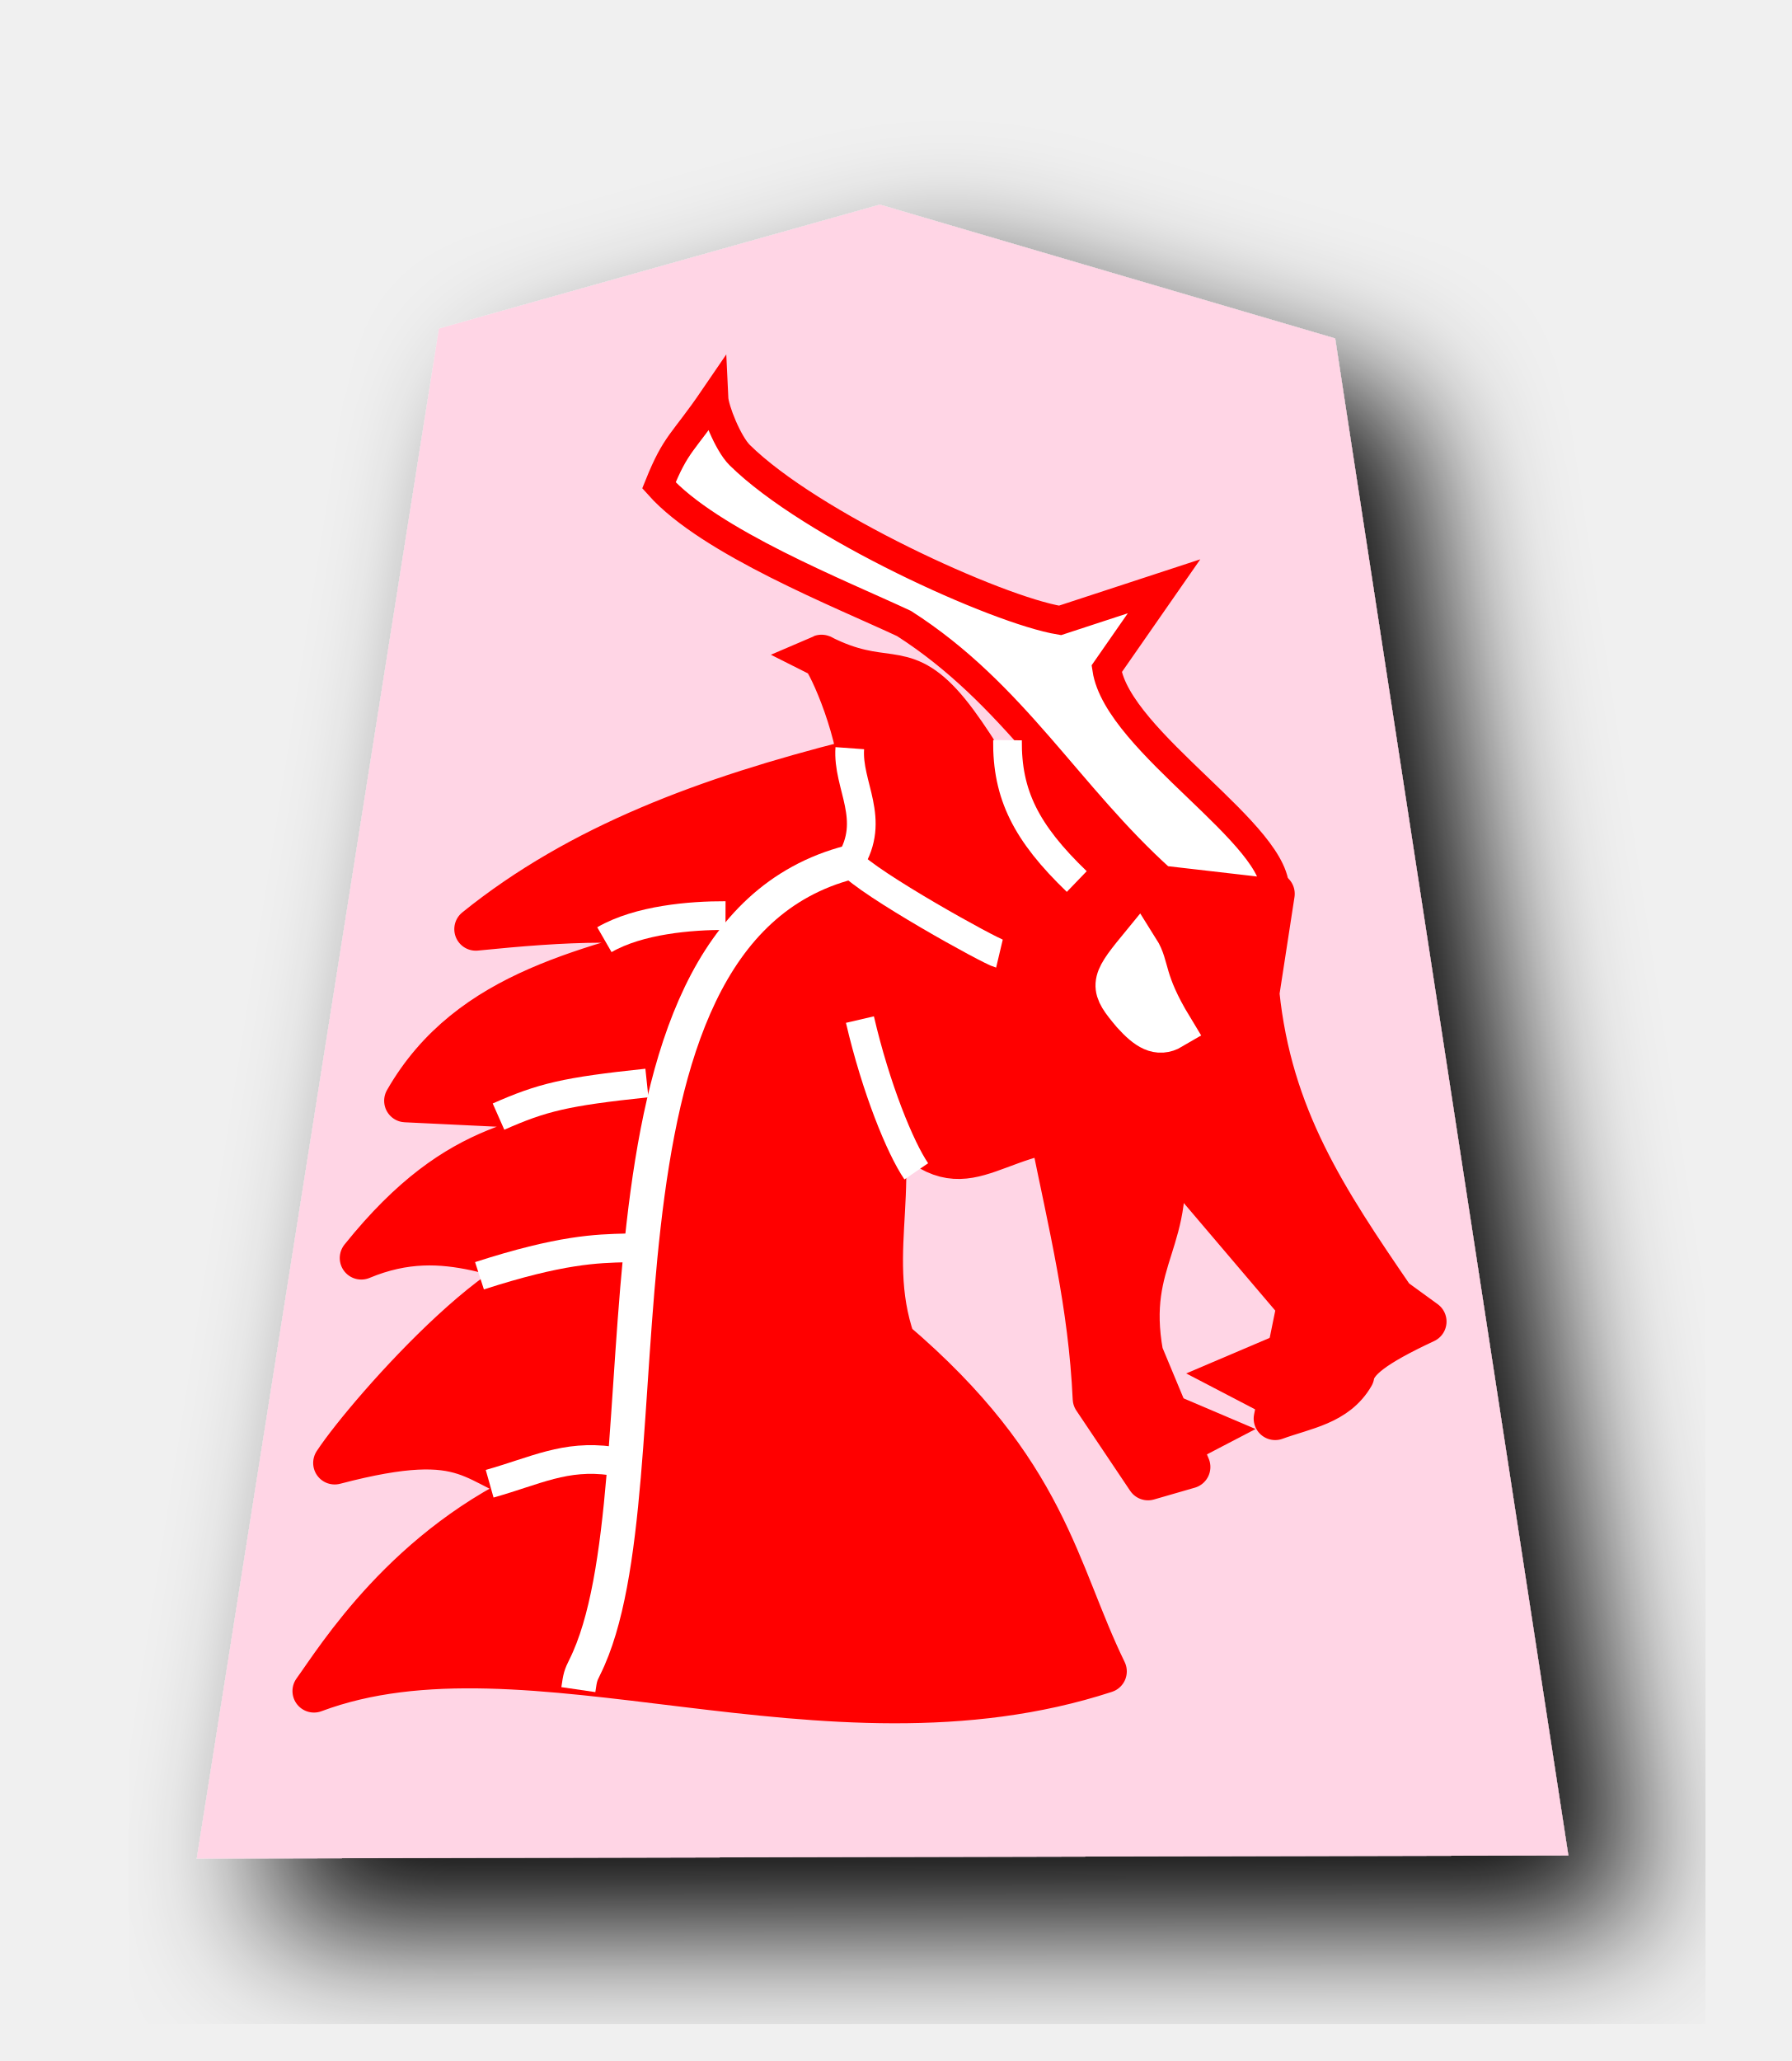
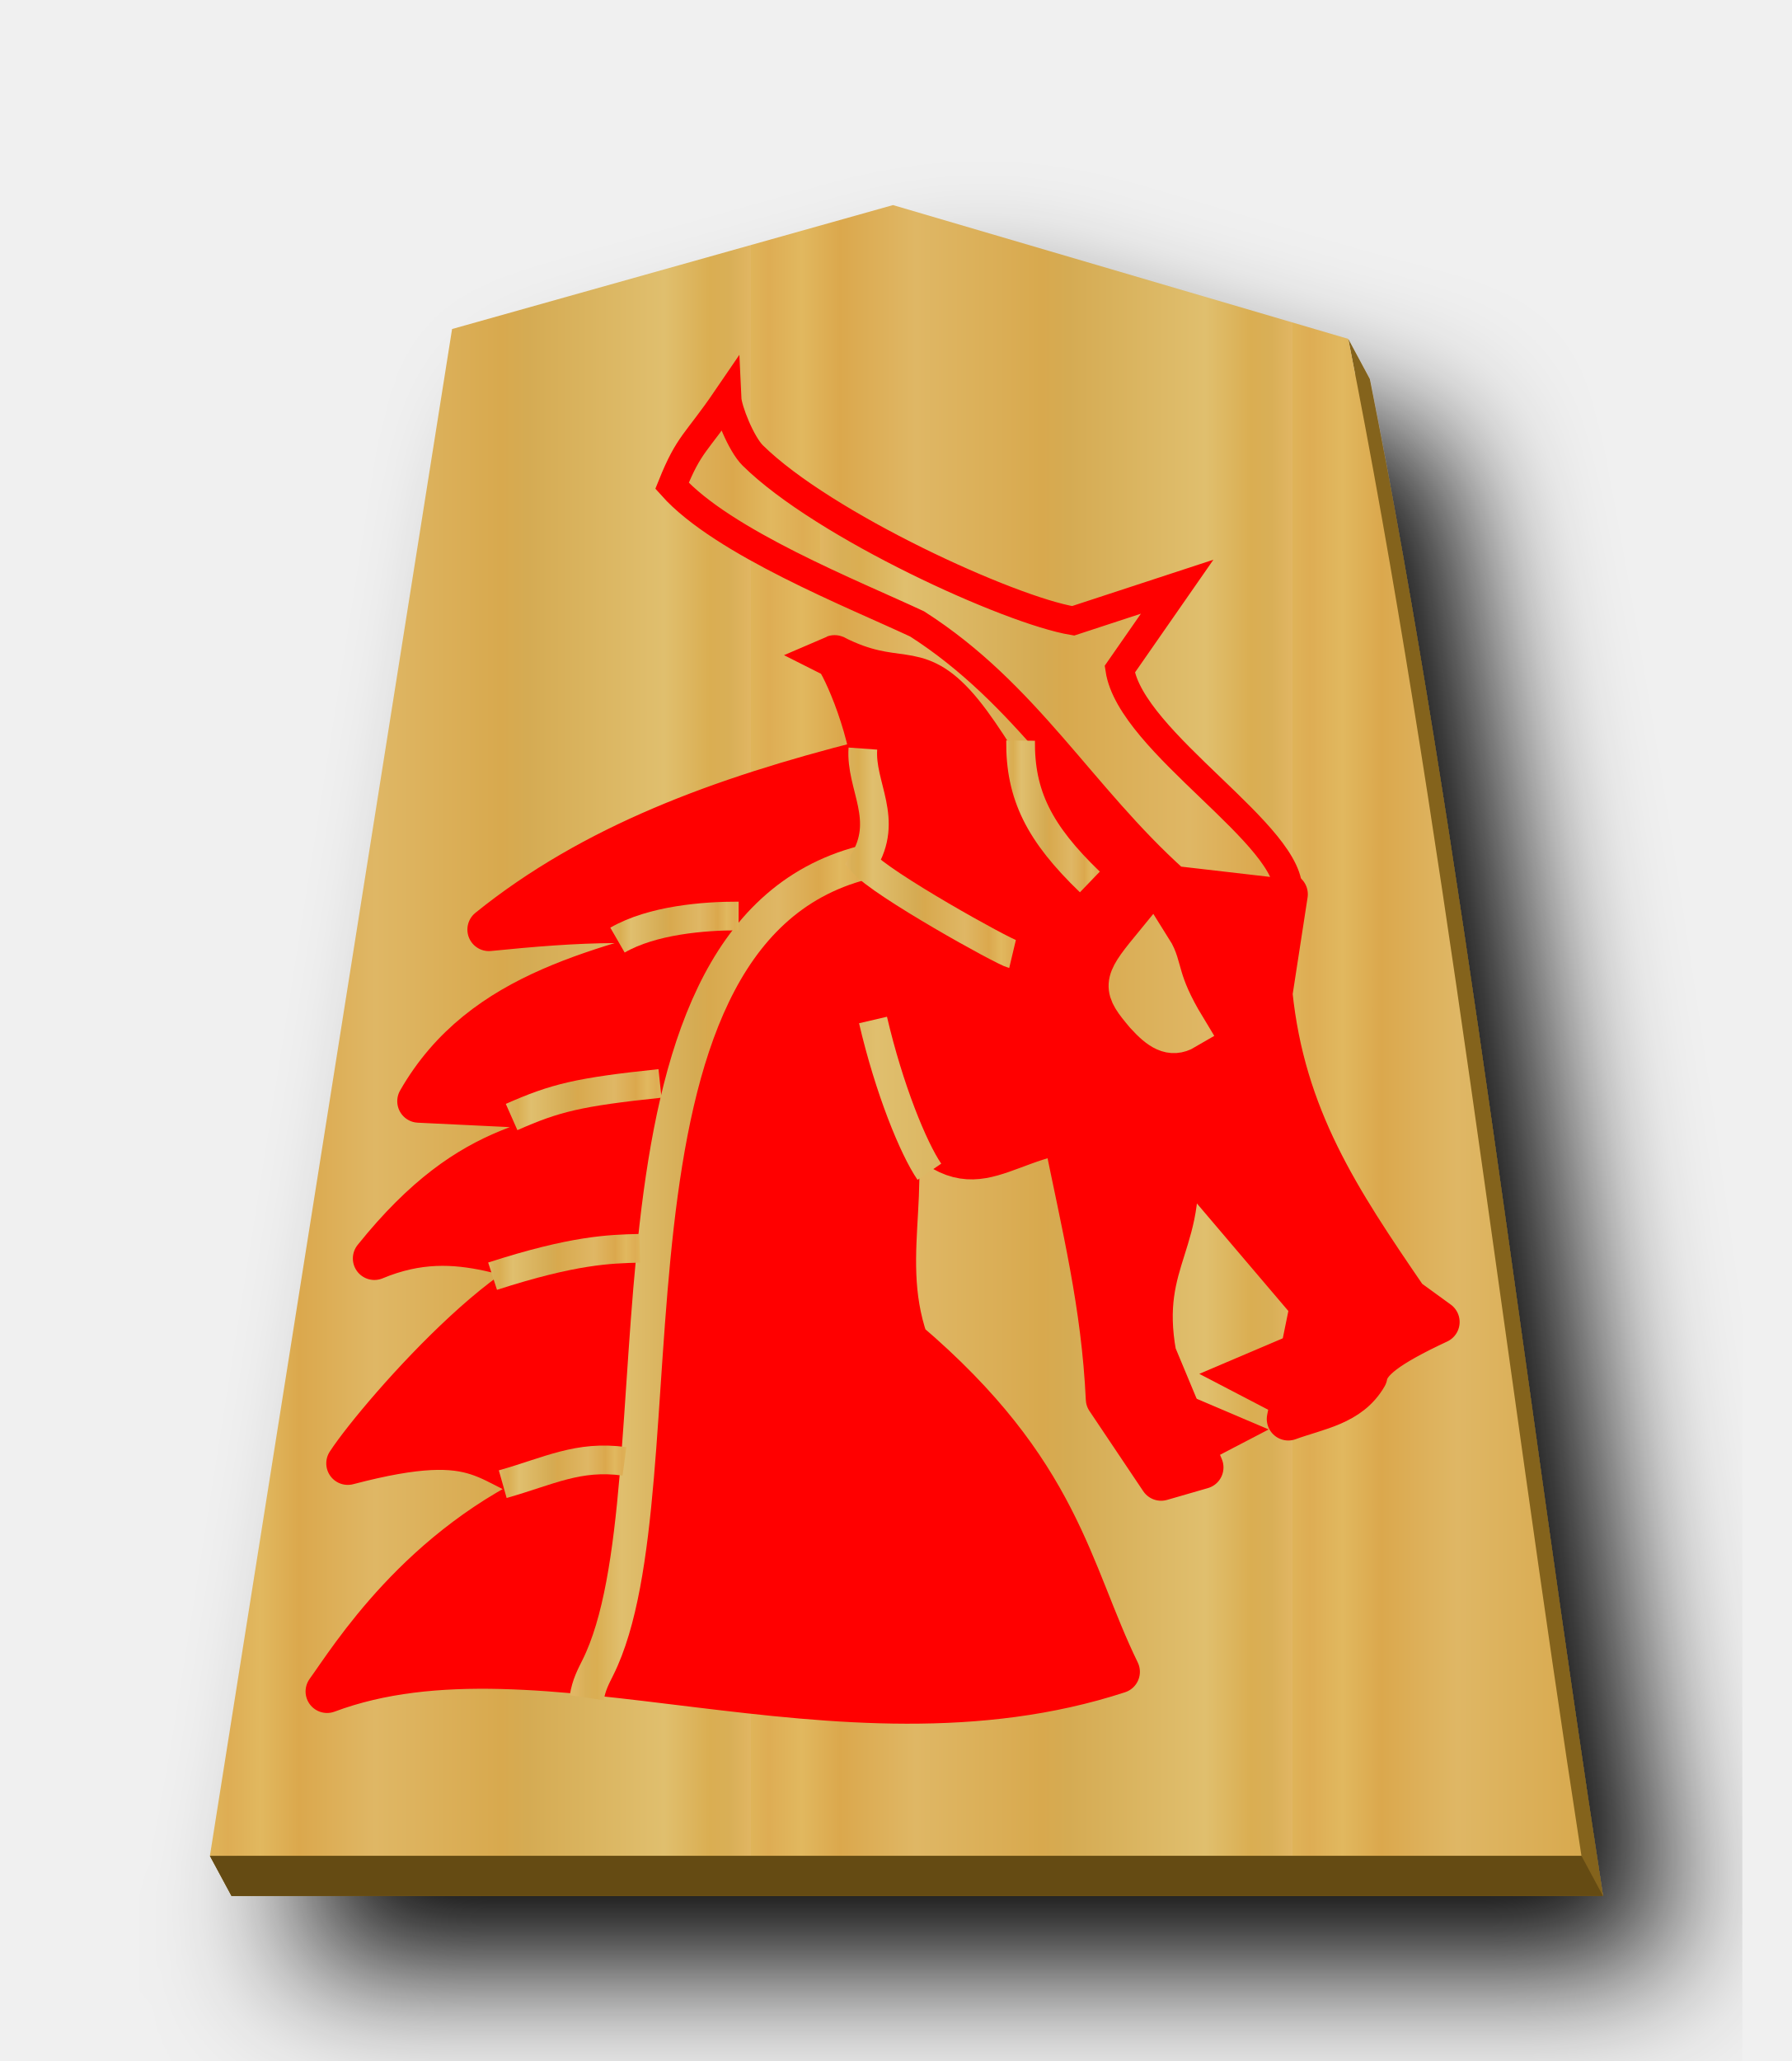
- <svg xmlns="http://www.w3.org/2000/svg" width="52.157" height="60" version="1.1" id="svg1717">
+ <svg xmlns="http://www.w3.org/2000/svg" xmlns:xlink="http://www.w3.org/1999/xlink" width="52.157" height="60" version="1.1" id="svg1717">
  <defs id="defs1721">
    <filter style="color-interpolation-filters:sRGB" id="filter1552">
      <feFlood flood-opacity="0.498" flood-color="rgb(0,0,0)" result="flood" id="feFlood1542" />
      <feComposite in="flood" in2="SourceGraphic" operator="in" result="composite1" id="feComposite1544" />
      <feGaussianBlur in="composite1" stdDeviation="2.5" result="blur" id="feGaussianBlur1546" />
      <feOffset dx="4.57967e-15" dy="4.41314e-15" result="offset" id="feOffset1548" />
      <feComposite in="SourceGraphic" in2="offset" operator="over" result="composite2" id="feComposite1550" />
    </filter>
    <filter style="color-interpolation-filters:sRGB" id="filter1540">
      <feFlood flood-opacity="0.498" flood-color="rgb(0,0,0)" result="flood" id="feFlood1530" />
      <feComposite in="flood" in2="SourceGraphic" operator="in" result="composite1" id="feComposite1532" />
      <feGaussianBlur in="composite1" stdDeviation="2.5" result="blur" id="feGaussianBlur1534" />
      <feOffset dx="4.57967e-15" dy="4.41314e-15" result="offset" id="feOffset1536" />
      <feComposite in="SourceGraphic" in2="offset" operator="over" result="composite2" id="feComposite1538" />
    </filter>
    <filter id="drop-shadow-9">
      <feGaussianBlur in="SourceAlpha" result="blur" stdDeviation="2" id="feGaussianBlur5056" />
      <feOffset result="offsetBlur" dx="2" dy="2" id="feOffset5058" />
      <feBlend in="SourceGraphic" in2="offsetBlur" mode="normal" id="feBlend5060" />
    </filter>
    <filter id="drop-shadow-2">
      <feGaussianBlur in="SourceAlpha" result="blur" stdDeviation="2" id="feGaussianBlur6807" />
      <feOffset result="offsetBlur" dx="2" dy="2" id="feOffset6809" />
      <feBlend in="SourceGraphic" in2="offsetBlur" mode="normal" id="feBlend6811" />
    </filter>
    <filter id="drop-shadow-2-8">
      <feGaussianBlur in="SourceAlpha" result="blur" stdDeviation="2" id="feGaussianBlur6807-2" />
      <feOffset result="offsetBlur" dx="2" dy="2" id="feOffset6809-8" />
      <feBlend in="SourceGraphic" in2="offsetBlur" mode="normal" id="feBlend6811-0" />
    </filter>
    <filter id="drop-shadow-6">
      <feGaussianBlur in="SourceAlpha" result="blur" stdDeviation="2" id="feGaussianBlur5056-9" />
      <feOffset result="offsetBlur" dx="2" dy="2" id="feOffset5058-0" />
      <feBlend in="SourceGraphic" in2="offsetBlur" mode="normal" id="feBlend5060-9" />
    </filter>
+     <filter id="drop-shadow-22">
+       <feGaussianBlur in="SourceAlpha" result="blur" stdDeviation="2" id="feGaussianBlur5056-0-5" />
+       <feOffset result="offsetBlur" dx="2" dy="2" id="feOffset5058-0-0" />
+       <feBlend in="SourceGraphic" in2="offsetBlur" mode="normal" id="feBlend5060-0" />
+     </filter>
+     <linearGradient id="linearGradient12530">
+       <stop style="stop-color:#dfb459;stop-opacity:1" offset="0" id="stop12526" />
+       <stop id="stop16843" offset="0.033" style="stop-color:#dead54;stop-opacity:1" />
+       <stop id="stop12556" offset="0.093" style="stop-color:#e1b85f;stop-opacity:1" />
+       <stop id="stop12532" offset="0.165" style="stop-color:#dba84d;stop-opacity:1" />
+       <stop style="stop-color:#dfb765;stop-opacity:1" offset="0.305" id="stop12564" />
+       <stop style="stop-color:#d8a94e;stop-opacity:1" offset="0.539" id="stop12558" />
+       <stop id="stop12562" offset="0.586" style="stop-color:#d5ab53;stop-opacity:1" />
+       <stop style="stop-color:#e0bf6e;stop-opacity:1" offset="0.84" id="stop12534" />
+       <stop id="stop16845" offset="0.924" style="stop-color:#daae52;stop-opacity:1" />
+       <stop id="stop12560" offset="0.962" style="stop-color:#d9af57;stop-opacity:1" />
+       <stop style="stop-color:#e1b663;stop-opacity:1" offset="1" id="stop12528" />
+     </linearGradient>
+     <linearGradient xlink:href="#linearGradient12530" id="linearGradient54948" x1="-30.849" y1="30.267" x2="-15.094" y2="30.267" gradientUnits="userSpaceOnUse" spreadMethod="repeat" />
+     <filter id="drop-shadow-62">
+       <feGaussianBlur in="SourceAlpha" result="blur" stdDeviation="2" id="feGaussianBlur5056-7" />
+       <feOffset result="offsetBlur" dx="2" dy="2" id="feOffset5058-9" />
+       <feBlend in="SourceGraphic" in2="offsetBlur" mode="normal" id="feBlend5060-1" />
+     </filter>
    <filter id="drop-shadow-27">
      <feGaussianBlur in="SourceAlpha" result="blur" stdDeviation="2" id="feGaussianBlur5056-5" />
      <feOffset result="offsetBlur" dx="2" dy="2" id="feOffset5058-6" />
      <feBlend in="SourceGraphic" in2="offsetBlur" mode="normal" id="feBlend5060-96" />
-     </filter>
-     <filter id="drop-shadow-2-88">
-       <feGaussianBlur in="SourceAlpha" result="blur" stdDeviation="2" id="feGaussianBlur6807-1" />
-       <feOffset result="offsetBlur" dx="2" dy="2" id="feOffset6809-5" />
-       <feBlend in="SourceGraphic" in2="offsetBlur" mode="normal" id="feBlend6811-7" />
-     </filter>
-     <filter id="drop-shadow-2-6">
-       <feGaussianBlur in="SourceAlpha" result="blur" stdDeviation="2" id="feGaussianBlur6807-4" />
-       <feOffset result="offsetBlur" dx="2" dy="2" id="feOffset6809-6" />
-       <feBlend in="SourceGraphic" in2="offsetBlur" mode="normal" id="feBlend6811-8" />
-     </filter>
-     <filter id="drop-shadow-62">
-       <feGaussianBlur in="SourceAlpha" result="blur" stdDeviation="2" id="feGaussianBlur5056-7" />
-       <feOffset result="offsetBlur" dx="2" dy="2" id="feOffset5058-9" />
-       <feBlend in="SourceGraphic" in2="offsetBlur" mode="normal" id="feBlend5060-1" />
    </filter>
    <filter id="drop-shadow-1">
      <feGaussianBlur in="SourceAlpha" result="blur" stdDeviation="2" id="feGaussianBlur5056-0" />
      <feOffset result="offsetBlur" dx="2" dy="2" id="feOffset5058-7" />
      <feBlend in="SourceGraphic" in2="offsetBlur" mode="normal" id="feBlend5060-4" />
    </filter>
-     <filter id="drop-shadow-27-5">
-       <feGaussianBlur in="SourceAlpha" result="blur" stdDeviation="2" id="feGaussianBlur5056-5-1" />
-       <feOffset result="offsetBlur" dx="2" dy="2" id="feOffset5058-6-9" />
-       <feBlend in="SourceGraphic" in2="offsetBlur" mode="normal" id="feBlend5060-96-7" />
-     </filter>
+     <linearGradient xlink:href="#linearGradient12530" id="linearGradient57874" x1="772.069" y1="122.778" x2="775.33" y2="122.778" gradientUnits="userSpaceOnUse" />
+     <linearGradient xlink:href="#linearGradient12530" id="linearGradient57876" x1="783.028" y1="132.601" x2="802.729" y2="132.601" gradientUnits="userSpaceOnUse" spreadMethod="repeat" />
+     <linearGradient xlink:href="#linearGradient12530" id="linearGradient57878" x1="774.952" y1="124.22" x2="780.945" y2="124.22" gradientUnits="userSpaceOnUse" />
+     <linearGradient xlink:href="#linearGradient12530" id="linearGradient57880" x1="780.175" y1="138.561" x2="790.378" y2="138.561" gradientUnits="userSpaceOnUse" />
+     <linearGradient xlink:href="#linearGradient12530" id="linearGradient57882" x1="788.776" y1="185.635" x2="793.248" y2="185.635" gradientUnits="userSpaceOnUse" />
+     <linearGradient xlink:href="#linearGradient12530" id="linearGradient57884" x1="791.465" y1="191.648" x2="796.89" y2="191.648" gradientUnits="userSpaceOnUse" />
+     <linearGradient xlink:href="#linearGradient12530" id="linearGradient57886" x1="792.212" y1="197.302" x2="797.505" y2="197.302" gradientUnits="userSpaceOnUse" />
+     <linearGradient xlink:href="#linearGradient12530" id="linearGradient57888" x1="792.688" y1="204.616" x2="797.134" y2="204.616" gradientUnits="userSpaceOnUse" />
+     <linearGradient xlink:href="#linearGradient12530" id="linearGradient57896" x1="781.821" y1="116.355" x2="800.338" y2="116.355" gradientUnits="userSpaceOnUse" spreadMethod="repeat" />
+     <linearGradient xlink:href="#linearGradient12530" id="linearGradient57904" x1="-89.495" y1="86.53" x2="-55.296" y2="86.53" gradientUnits="userSpaceOnUse" spreadMethod="repeat" />
  </defs>
  <filter id="drop-shadow">
    <feGaussianBlur in="SourceAlpha" result="blur" stdDeviation="2" id="feGaussianBlur1692" />
    <feOffset result="offsetBlur" dx="2" dy="2" id="feOffset1694" />
    <feBlend in="SourceGraphic" in2="offsetBlur" mode="normal" id="feBlend1696" />
  </filter>
-   <g style="display:inline;fill:#ffd5e5;fill-opacity:1;filter:url(#drop-shadow-1)" id="g5867" transform="translate(36.57914,-0.278679)">
-     <path style="fill:#ffd5e5;fill-opacity:1" id="path5865" d="m -10.96,6.237 -12.838,3.608 -7.051,44.54 39.934,-0.09 -6.79,-44.163 z" />
-   </g>
-   <g transform="matrix(-0.8354604,0,0,0.8354604,680.1168,-128.1139)" id="g6025" style="display:inline">
-     <g transform="translate(4.121665,59)" id="g6015" style="display:inline;stroke:#ff0000">
-       <g style="display:inline;stroke:#ff0000;stroke-width:2.599;stroke-miterlimit:4;stroke-dasharray:none" transform="matrix(0.5770575,0,0,0.5770575,833.7214,78.92531)" id="g5997">
-         <path style="fill:#ff0000;stroke:#ff0000;stroke-width:2.599;stroke-linecap:butt;stroke-linejoin:round;stroke-miterlimit:4;stroke-dasharray:none;stroke-opacity:1" d="m -99.87,72.614 c -7.78,0.586 -4.396,1.589 -10.239,4.008 l -7.995,4.072 0.925,6.001 c -0.772,7.489 -4.086,12.458 -8.187,18.445 l -1.906,1.385 c 3.131,1.462 4.202,2.343 4.36,3.242 1.005,1.731 2.906,1.962 4.689,2.614 l -1.404,-6.879 8.357,-9.827 c -1.069,5.91 2.171,6.923 1.106,12.803 l -2.846,6.828 2.467,0.713 3.25,-4.845 c 0.265,-5.698 1.452,-10.41 2.608,-16.125 4.941,0.959 6.067,4.203 11.11,-2.966 -2.428,5.368 0.319,10.072 -1.61,15.629 -9.267,7.895 -9.809,13.852 -12.777,19.936 16.922,5.52 34.885,-3.645 47.789,1.187 -1.395,-1.919 -5.585,-8.811 -13.798,-12.367 4.418,-1.137 3.963,-3.662 12.548,-1.406 -1.982,-3.024 -11.977,-14.33 -14.779,-11.532 4.38,-0.312 7.877,-3.05 13.173,-0.842 -6.098,-7.596 -10.395,-6.791 -15.394,-8.884 l 6.317,-0.304 6.396,-0.308 c -3.868,-6.756 -11.321,-7.973 -18.227,-10.033 3.534,-1.207 8.844,-0.849 13.991,-0.33 -6.281,-5.071 -14.012,-7.917 -22.742,-10.13" id="path5993" />
-         <path style="fill:#ffffff;stroke:#ffffff;stroke-width:2.599;stroke-linecap:butt;stroke-linejoin:miter;stroke-miterlimit:4;stroke-dasharray:none;stroke-opacity:1" d="m -109.935,84.098 c -0.65,1.03 -0.28,1.823 -2.024,4.698 0.796,0.469 1.453,0.056 2.315,-0.896 1.332,-1.579 1.355,-1.792 -0.291,-3.802 z" id="path5995" />
+   <g transform="matrix(1.333333,0,0,-1.333333,-70.30806,375.8507)" style="display:inline" id="g9438">
+     <g transform="matrix(0.75,0,0,-0.75,80.92333,281.2116)" id="g55026" style="fill:#75581b;fill-opacity:1;filter:url(#drop-shadow-6)">
+       <path style="fill:#84631f;fill-opacity:1" d="M 26.629 7.139 L 13.791 10.748 L 6.926 54.027 L 6.111 54.029 L 6.74 55.197 L 46.674 55.197 C 44.371 40.312 42.599 24.648 39.885 11.035 L 39.256 9.865 L 39.459 10.91 L 26.629 7.139 z " transform="translate(-37.5897,-0.9019494)" id="path55024" />
+     </g>
+     <g style="fill:#ffd5e5;fill-opacity:1" id="g5765" transform="matrix(0.75,0,0,-0.75,80.45142,282.088)">
+       <path style="fill:url(#linearGradient54948);fill-opacity:1" id="path5763" d="m -10.96,6.237 -12.838,3.608 -7.051,44.45 39.934,-1.77e-4 c -2.303,-14.885 -4.076,-30.551 -6.79,-44.163 z" />
+     </g>
+     <path style="fill:#654b13;stroke:none;stroke-width:0.75px;stroke-linecap:butt;stroke-linejoin:miter;stroke-opacity:1;fill-opacity:1" d="m 57.315,241.366 0.472,-0.876 h 29.95 l -0.471,0.876 z" id="path55035" />
+     <g transform="matrix(-0.6265953,0,0,-0.6265953,563.1047,377.9644)" id="g6025" style="display:inline">
+       <g transform="translate(4.121665,59)" id="g6015" style="display:inline;stroke:#ff0000">
+         <g style="display:inline;stroke:#ff0000;stroke-width:2.599;stroke-miterlimit:4;stroke-dasharray:none" transform="matrix(0.5770575,0,0,0.5770575,833.7214,78.92531)" id="g5997">
+           <path style="fill:#ff0000;stroke:#ff0000;stroke-width:2.599;stroke-linecap:butt;stroke-linejoin:round;stroke-miterlimit:4;stroke-dasharray:none;stroke-opacity:1" d="m -99.87,72.614 c -7.78,0.586 -4.396,1.589 -10.239,4.008 l -7.995,4.072 0.925,6.001 c -0.772,7.489 -4.086,12.458 -8.187,18.445 l -1.906,1.385 c 3.131,1.462 4.202,2.343 4.36,3.242 1.005,1.731 2.906,1.962 4.689,2.614 l -1.404,-6.879 8.357,-9.827 c -1.069,5.91 2.171,6.923 1.106,12.803 l -2.846,6.828 2.467,0.713 3.25,-4.845 c 0.265,-5.698 1.452,-10.41 2.608,-16.125 4.941,0.959 6.067,4.203 11.11,-2.966 -2.428,5.368 0.319,10.072 -1.61,15.629 -9.267,7.895 -9.809,13.852 -12.777,19.936 16.922,5.52 34.885,-3.645 47.789,1.187 -1.395,-1.919 -5.585,-8.811 -13.798,-12.367 4.418,-1.137 3.963,-3.662 12.548,-1.406 -1.982,-3.024 -11.977,-14.33 -14.779,-11.532 4.38,-0.312 7.877,-3.05 13.173,-0.842 -6.098,-7.596 -10.395,-6.791 -15.394,-8.884 l 6.317,-0.304 6.396,-0.308 c -3.868,-6.756 -11.321,-7.973 -18.227,-10.033 3.534,-1.207 8.844,-0.849 13.991,-0.33 -6.281,-5.071 -14.012,-7.917 -22.742,-10.13" id="path5993" />
+           <path style="fill:#ffffff;stroke:url(#linearGradient57904);stroke-width:2.599;stroke-linecap:butt;stroke-linejoin:miter;stroke-miterlimit:4;stroke-dasharray:none;stroke-opacity:1" d="m -109.935,84.098 c -0.65,1.03 -0.28,1.823 -2.024,4.698 0.796,0.469 1.453,0.056 2.315,-0.896 1.332,-1.579 1.355,-1.792 -0.291,-3.802 z" id="path5995" />
+         </g>
+         <path id="path5999" d="m 765.516,125.462 c -0.232,-1.976 5.474,-5.258 5.857,-7.812 l -2,-2.875 3.625,1.188 c 2.198,-0.363 8.69,-3.318 11.166,-5.762 0.404,-0.399 0.877,-1.577 0.896,-1.988 1.092,1.6 1.312,1.543 1.917,3.045 -1.766,1.976 -6.346,3.785 -8.542,4.814 -3.834,2.455 -5.71,5.991 -8.986,8.935 z" style="display:inline;fill:url(#linearGradient57896);stroke:#ff0000;stroke-width:1;stroke-linecap:butt;stroke-linejoin:miter;stroke-miterlimit:4;stroke-dasharray:none;stroke-opacity:1;fill-opacity:1" />
+         <path id="path6001" d="m 772.686,124.962 c 1.479,-1.042 3.052,-4.564 4.465,-6.09 1.406,-1.517 2.006,-0.57 4.16,-1.66 -0.129,-0.056 -1.26,2.287 -1.405,4.325 -0.083,1.163 0.788,2.395 0.757,2.6 -0.357,2.4 -4.694,2.588 -5.54,3.45" style="display:inline;fill:#ff0000;stroke:#ff0000;stroke-width:1.5;stroke-linecap:butt;stroke-linejoin:miter;stroke-miterlimit:4;stroke-dasharray:none;stroke-opacity:1" />
+         <path id="path6003" d="m 765.483,143.265 1.949,-1.016 -1.989,-0.847" style="fill:#ff0000;stroke:#ff0000;stroke-width:1px;stroke-linecap:butt;stroke-linejoin:miter;stroke-opacity:1" />
+         <path id="path6005" d="m 780.325,124.393 c 9.962,2.579 6.124,21.803 9.235,28.043 0.149,0.3 0.322,0.616 0.387,1.054" style="fill:none;stroke:url(#linearGradient57880);stroke-width:1.197;stroke-linecap:butt;stroke-linejoin:miter;stroke-miterlimit:4;stroke-dasharray:none;stroke-opacity:1" />
+         <path style="fill:none;stroke:url(#linearGradient57876);stroke-width:1px;stroke-linecap:butt;stroke-linejoin:miter;stroke-opacity:1" d="m 778.008,135.161 c 0.56,-0.82 1.404,-2.885 1.964,-5.288" id="path6007" />
+         <path style="fill:none;stroke:url(#linearGradient57874);stroke-width:1;stroke-linecap:butt;stroke-linejoin:miter;stroke-miterlimit:4;stroke-dasharray:none;stroke-opacity:1" d="m 772.415,125.063 c 1.765,-1.698 2.435,-3.03 2.414,-4.926" id="path6009" />
+         <path style="fill:none;stroke:url(#linearGradient57878);stroke-width:1;stroke-linecap:butt;stroke-linejoin:miter;stroke-miterlimit:4;stroke-dasharray:none;stroke-opacity:1" d="m 775.11,127.575 c 0.32,-0.076 4.564,-2.431 5.215,-3.182 -0.947,-1.51 0.095,-2.669 -10e-6,-3.977" id="path6011" />
+         <path style="fill:#ff0000;stroke:#ff0000;stroke-width:1px;stroke-linecap:butt;stroke-linejoin:miter;stroke-opacity:1" d="m 769.302,145.202 -1.949,-1.016 1.989,-0.847" id="path6013" />
      </g>
-       <path id="path5999" d="m 765.516,125.462 c -0.232,-1.976 5.474,-5.258 5.857,-7.812 l -2,-2.875 3.625,1.188 c 2.198,-0.363 8.69,-3.318 11.166,-5.762 0.404,-0.399 0.877,-1.577 0.896,-1.988 1.092,1.6 1.312,1.543 1.917,3.045 -1.766,1.976 -6.346,3.785 -8.542,4.814 -3.834,2.455 -5.71,5.991 -8.986,8.935 z" style="display:inline;fill:#ffffff;stroke:#ff0000;stroke-width:1;stroke-linecap:butt;stroke-linejoin:miter;stroke-miterlimit:4;stroke-dasharray:none;stroke-opacity:1" />
-       <path id="path6001" d="m 772.686,124.962 c 1.479,-1.042 3.052,-4.564 4.465,-6.09 1.406,-1.517 2.006,-0.57 4.16,-1.66 -0.129,-0.056 -1.26,2.287 -1.405,4.325 -0.083,1.163 0.788,2.395 0.757,2.6 -0.357,2.4 -4.694,2.588 -5.54,3.45" style="display:inline;fill:#ff0000;stroke:#ff0000;stroke-width:1.5;stroke-linecap:butt;stroke-linejoin:miter;stroke-miterlimit:4;stroke-dasharray:none;stroke-opacity:1" />
-       <path id="path6003" d="m 765.483,143.265 1.949,-1.016 -1.989,-0.847" style="fill:#ff0000;stroke:#ff0000;stroke-width:1px;stroke-linecap:butt;stroke-linejoin:miter;stroke-opacity:1" />
-       <path id="path6005" d="m 780.325,124.393 c 9.962,2.579 6.124,21.803 9.235,28.043 0.149,0.3 0.161,0.347 0.225,0.785" style="fill:none;stroke:#ffffff;stroke-width:1.197;stroke-linecap:butt;stroke-linejoin:miter;stroke-miterlimit:4;stroke-dasharray:none;stroke-opacity:1" />
-       <path style="fill:none;stroke:#ffffff;stroke-width:1px;stroke-linecap:butt;stroke-linejoin:miter;stroke-opacity:1" d="m 778.008,135.161 c 0.56,-0.82 1.404,-2.885 1.964,-5.288" id="path6007" />
-       <path style="fill:none;stroke:#ffffff;stroke-width:1;stroke-linecap:butt;stroke-linejoin:miter;stroke-miterlimit:4;stroke-dasharray:none;stroke-opacity:1" d="m 772.415,125.063 c 1.765,-1.698 2.435,-3.03 2.414,-4.926" id="path6009" />
-       <path style="fill:none;stroke:#ffffff;stroke-width:1;stroke-linecap:butt;stroke-linejoin:miter;stroke-miterlimit:4;stroke-dasharray:none;stroke-opacity:1" d="m 775.11,127.575 c 0.32,-0.076 4.564,-2.431 5.215,-3.182 -0.947,-1.51 0.095,-2.669 -10e-6,-3.977" id="path6011" />
-       <path style="fill:#ff0000;stroke:#ff0000;stroke-width:1px;stroke-linecap:butt;stroke-linejoin:miter;stroke-opacity:1" d="m 769.302,145.202 -1.949,-1.016 1.989,-0.847" id="path6013" />
+       <path style="fill:none;stroke:url(#linearGradient57882);stroke-width:1px;stroke-linecap:butt;stroke-linejoin:miter;stroke-opacity:1" d="m 788.778,185.249 c 1.208,-0.004 3.013,0.144 4.221,0.84" id="path6017" />
+       <path id="path6019" d="m 791.518,191.083 c 2.838,0.3 3.642,0.496 5.171,1.171" style="fill:none;stroke:url(#linearGradient57884);stroke-width:1px;stroke-linecap:butt;stroke-linejoin:miter;stroke-opacity:1" />
+       <path style="fill:none;stroke:url(#linearGradient57886);stroke-width:1px;stroke-linecap:butt;stroke-linejoin:miter;stroke-opacity:1" d="m 792.225,196.828 c 1.055,0.026 2.296,0.058 5.127,0.972" id="path6021" />
+       <path id="path6023" d="m 792.755,204.252 c 1.62,-0.221 2.622,0.337 4.243,0.795" style="fill:none;stroke:url(#linearGradient57888);stroke-width:1px;stroke-linecap:butt;stroke-linejoin:miter;stroke-opacity:1" />
    </g>
-     <path style="fill:none;stroke:#ffffff;stroke-width:1px;stroke-linecap:butt;stroke-linejoin:miter;stroke-opacity:1" d="m 788.778,185.249 c 1.208,-0.004 3.013,0.144 4.221,0.84" id="path6017" />
-     <path id="path6019" d="m 791.518,191.083 c 2.838,0.3 3.642,0.496 5.171,1.171" style="fill:none;stroke:#ffffff;stroke-width:1px;stroke-linecap:butt;stroke-linejoin:miter;stroke-opacity:1" />
-     <path style="fill:none;stroke:#ffffff;stroke-width:1px;stroke-linecap:butt;stroke-linejoin:miter;stroke-opacity:1" d="m 792.225,196.828 c 1.055,0.026 2.296,0.058 5.127,0.972" id="path6021" />
-     <path id="path6023" d="m 792.755,204.252 c 1.62,-0.221 2.622,0.337 4.243,0.795" style="fill:none;stroke:#ffffff;stroke-width:1px;stroke-linecap:butt;stroke-linejoin:miter;stroke-opacity:1" />
  </g>
</svg>
